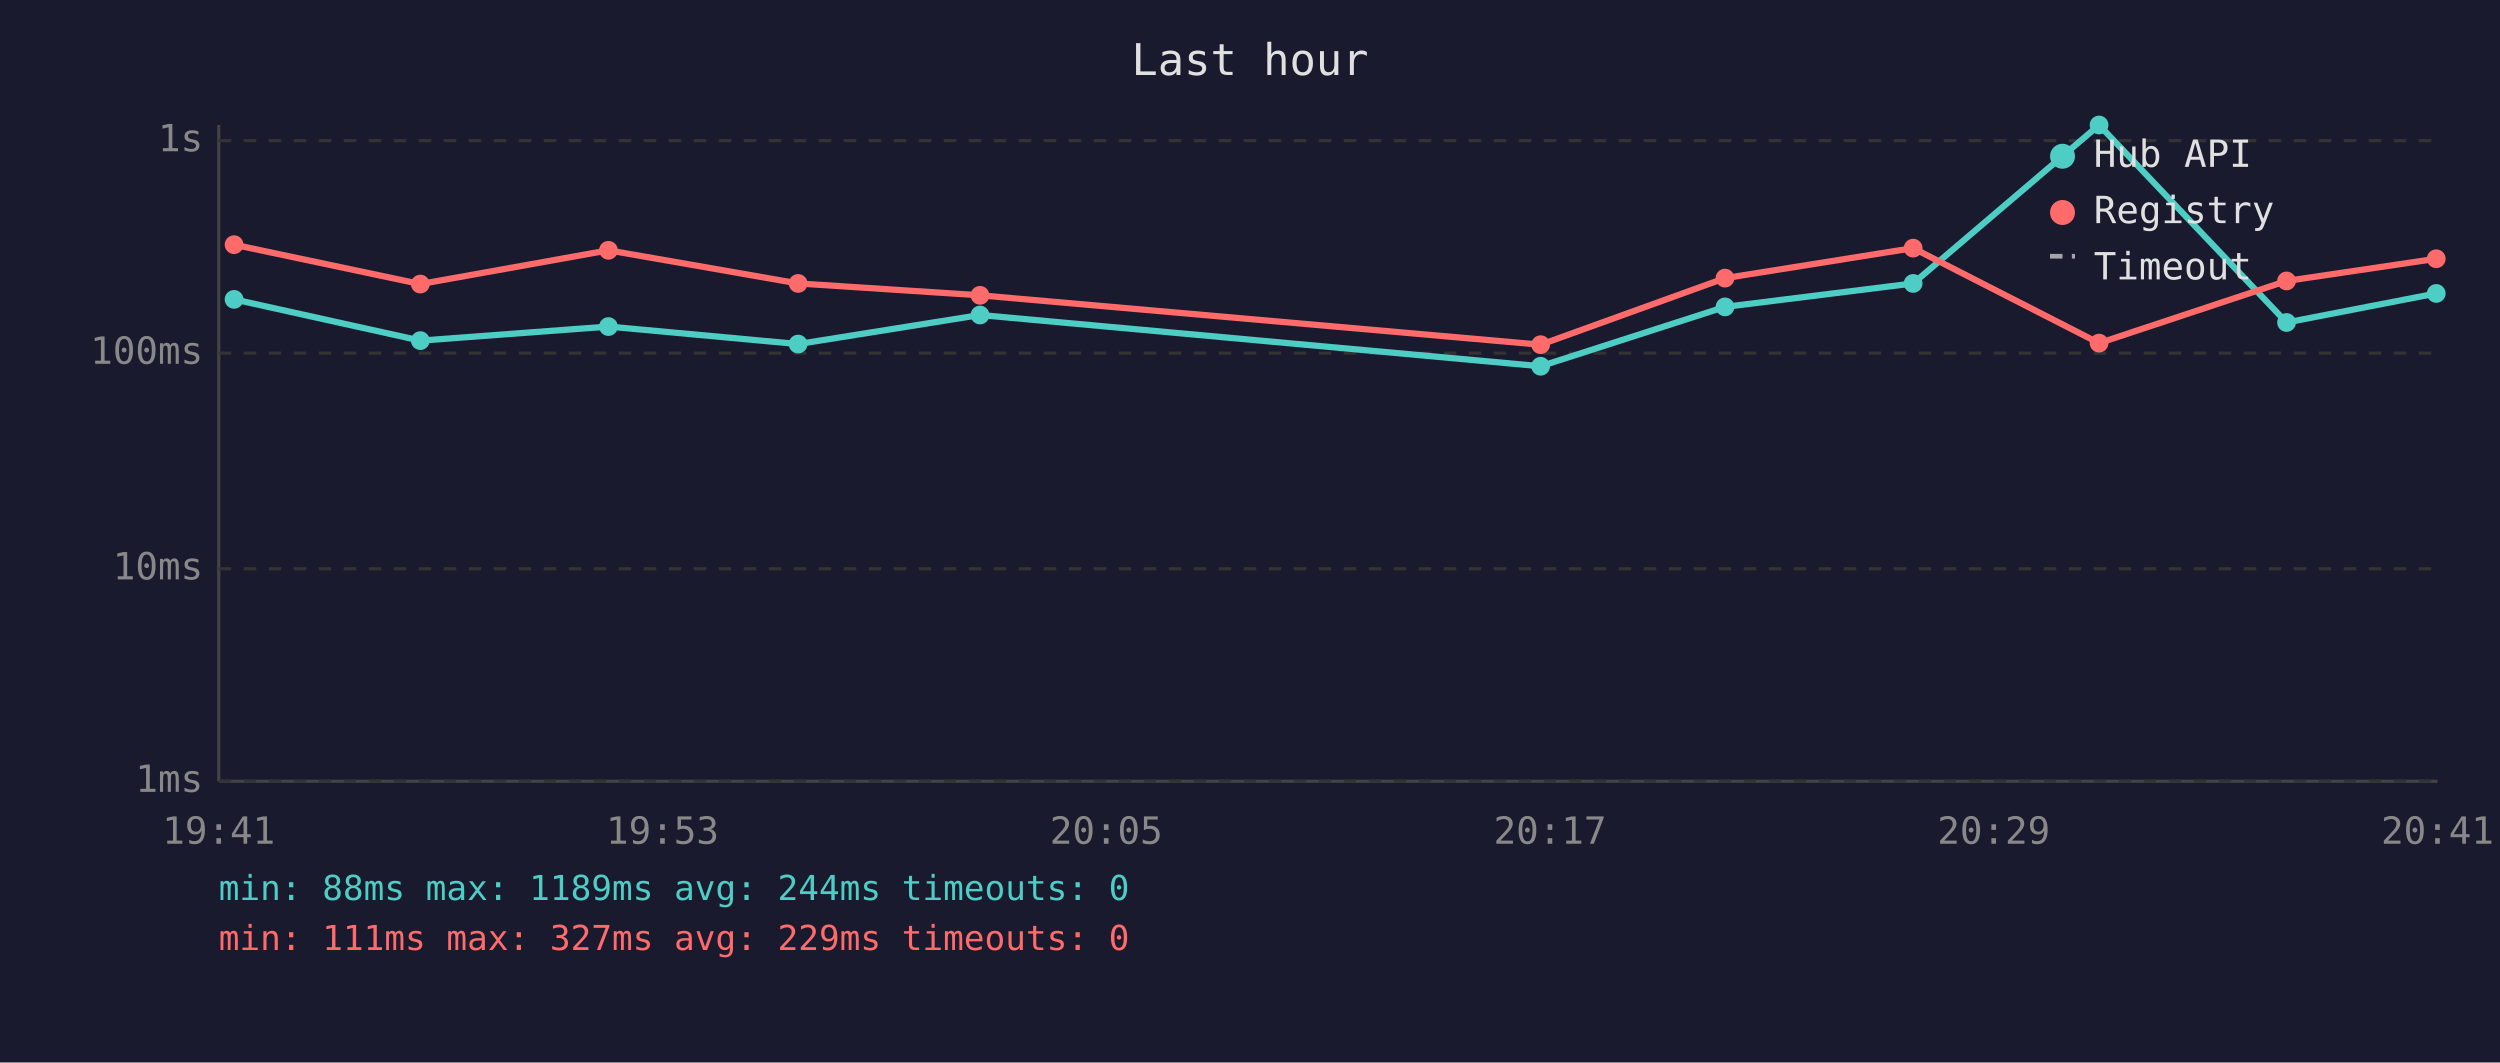
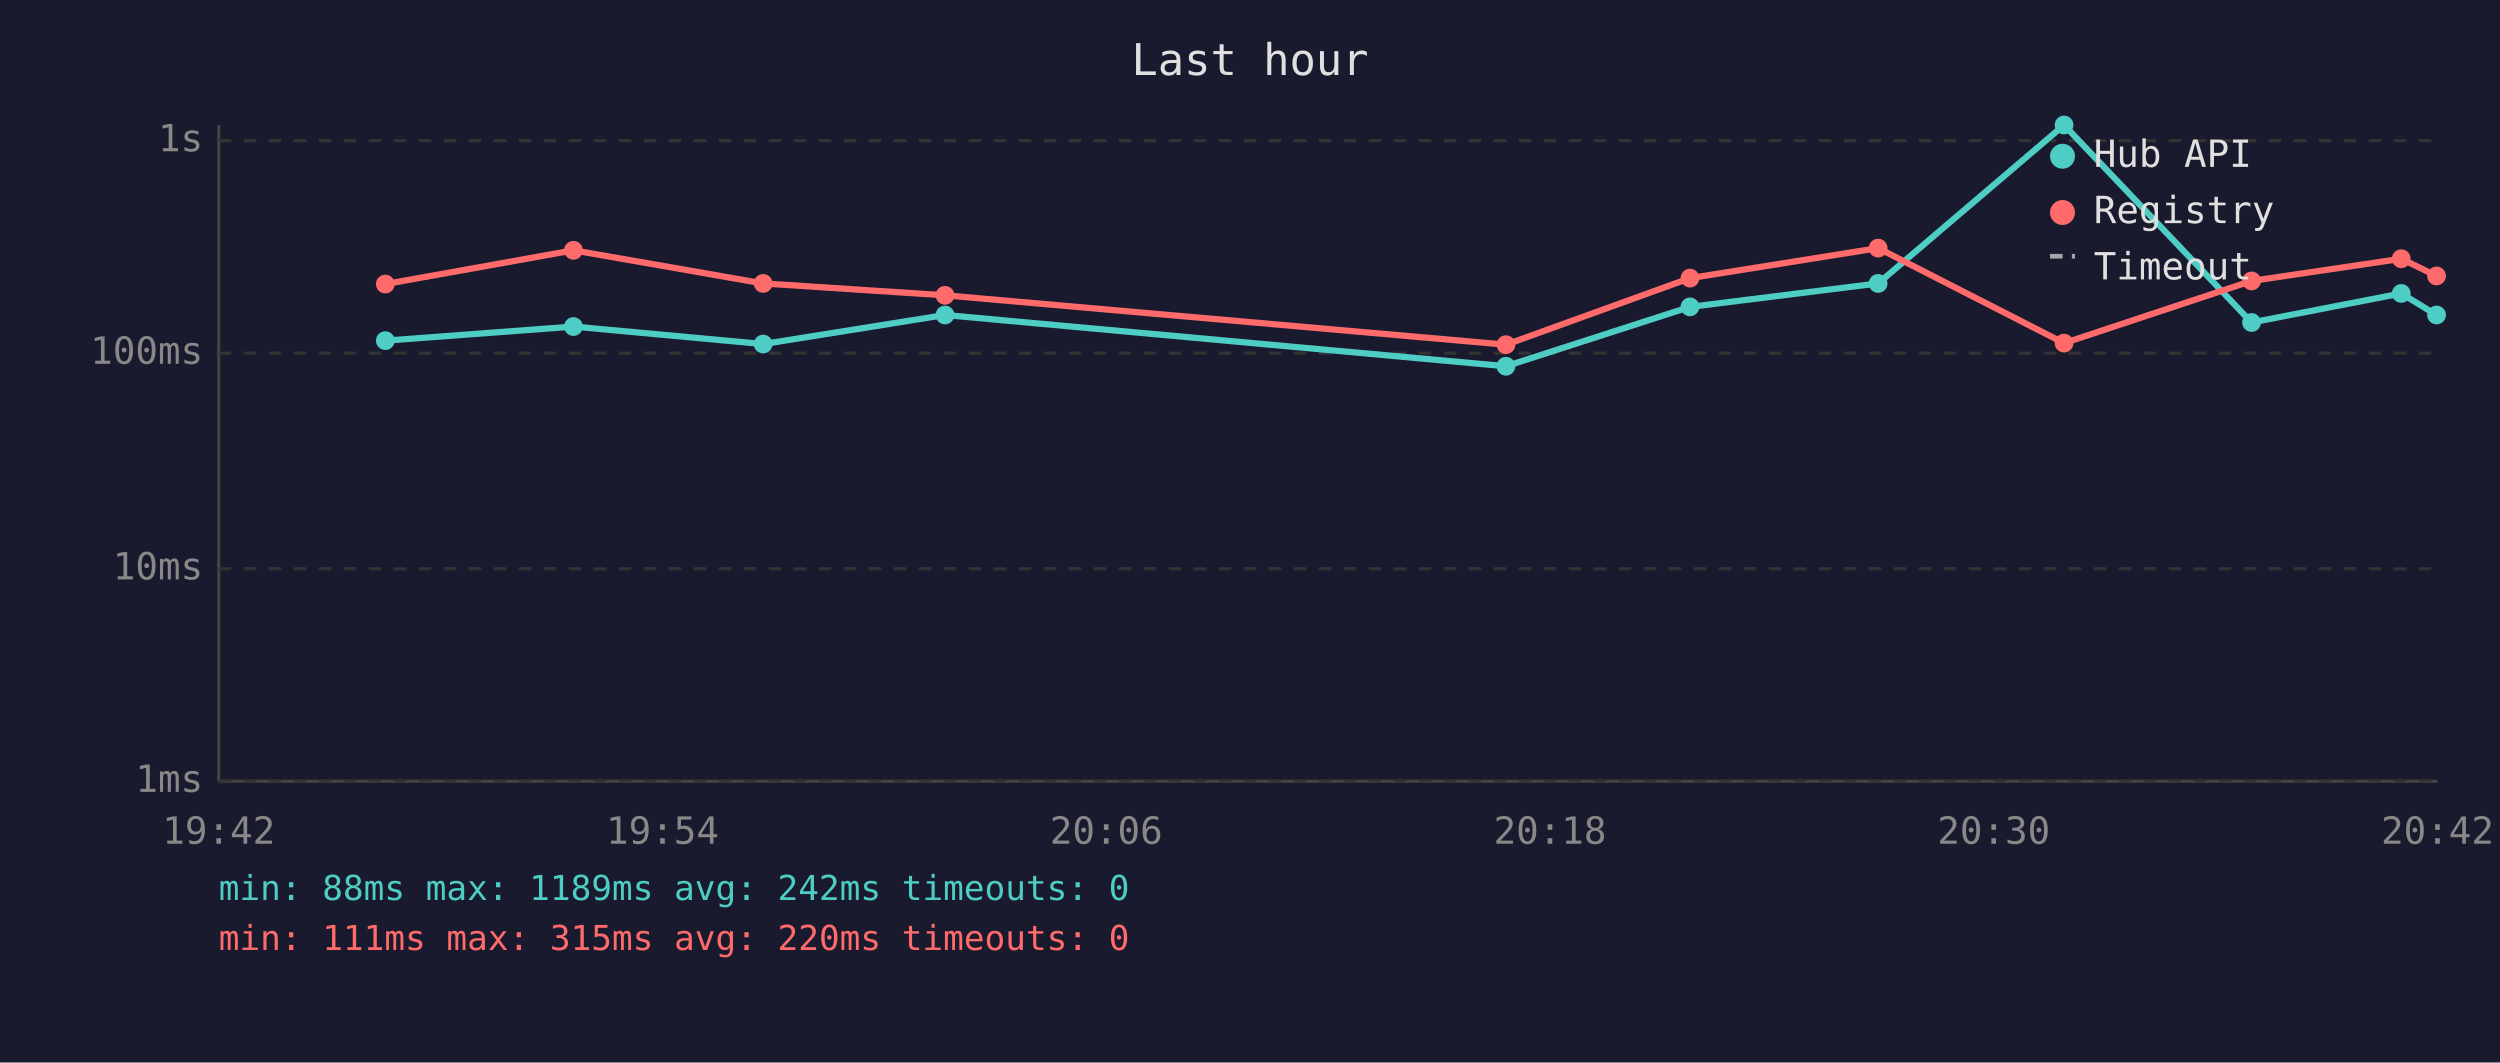
<svg xmlns="http://www.w3.org/2000/svg" viewBox="0 0 800 340" font-family="monospace" font-size="12">
  <rect width="800" height="340" fill="#1a1a2e" />
  <text x="400" y="24" fill="#e0e0e0" font-size="14" text-anchor="middle">Last hour</text>
  <line x1="70" y1="40" x2="70" y2="250" stroke="#444" stroke-width="1" />
  <line x1="70" y1="250" x2="780" y2="250" stroke="#444" stroke-width="1" />
  <line x1="70" y1="250" x2="780" y2="250" stroke="#333" stroke-width="1" stroke-dasharray="4" />
  <text x="65" y="250" fill="#888" text-anchor="end" dominant-baseline="middle">1ms</text>
  <line x1="70" y1="182" x2="780" y2="182" stroke="#333" stroke-width="1" stroke-dasharray="4" />
  <text x="65" y="182" fill="#888" text-anchor="end" dominant-baseline="middle">10ms</text>
  <line x1="70" y1="113" x2="780" y2="113" stroke="#333" stroke-width="1" stroke-dasharray="4" />
  <text x="65" y="113" fill="#888" text-anchor="end" dominant-baseline="middle">100ms</text>
  <line x1="70" y1="45" x2="780" y2="45" stroke="#333" stroke-width="1" stroke-dasharray="4" />
  <text x="65" y="45" fill="#888" text-anchor="end" dominant-baseline="middle">1s</text>
-   <text x="70" y="270" fill="#888" text-anchor="middle">19:41</text>
-   <text x="212" y="270" fill="#888" text-anchor="middle">19:53</text>
-   <text x="354" y="270" fill="#888" text-anchor="middle">20:05</text>
-   <text x="496" y="270" fill="#888" text-anchor="middle">20:17</text>
-   <text x="638" y="270" fill="#888" text-anchor="middle">20:29</text>
-   <text x="780" y="270" fill="#888" text-anchor="middle">20:41</text>
-   <polyline points="74.9,95.8 134.5,109.0 194.7,104.5 255.4,110.1 313.6,100.8 493.0,117.2 552.0,98.2 612.2,90.7 671.7,40.0 731.7,103.2 779.6,93.9" fill="none" stroke="#4ecdc4" stroke-width="2" opacity="1" />
-   <circle cx="74.9" cy="95.8" r="3" fill="#4ecdc4" />
-   <circle cx="134.5" cy="109.0" r="3" fill="#4ecdc4" />
-   <circle cx="194.7" cy="104.5" r="3" fill="#4ecdc4" />
-   <circle cx="255.4" cy="110.1" r="3" fill="#4ecdc4" />
-   <circle cx="313.6" cy="100.8" r="3" fill="#4ecdc4" />
-   <circle cx="493.0" cy="117.2" r="3" fill="#4ecdc4" />
-   <circle cx="552.0" cy="98.2" r="3" fill="#4ecdc4" />
-   <circle cx="612.2" cy="90.7" r="3" fill="#4ecdc4" />
-   <circle cx="671.7" cy="40.0" r="3" fill="#4ecdc4" />
-   <circle cx="731.7" cy="103.2" r="3" fill="#4ecdc4" />
-   <circle cx="779.6" cy="93.9" r="3" fill="#4ecdc4" />
-   <polyline points="74.9,78.3 134.5,90.9 194.7,80.1 255.4,90.7 313.6,94.5 493.0,110.3 552.0,89.0 612.2,79.4 671.7,109.8 731.7,89.9 779.6,82.8" fill="none" stroke="#ff6b6b" stroke-width="2" opacity="1" />
-   <circle cx="74.9" cy="78.3" r="3" fill="#ff6b6b" />
-   <circle cx="134.5" cy="90.9" r="3" fill="#ff6b6b" />
-   <circle cx="194.7" cy="80.1" r="3" fill="#ff6b6b" />
-   <circle cx="255.4" cy="90.7" r="3" fill="#ff6b6b" />
-   <circle cx="313.6" cy="94.5" r="3" fill="#ff6b6b" />
-   <circle cx="493.0" cy="110.3" r="3" fill="#ff6b6b" />
-   <circle cx="552.0" cy="89.0" r="3" fill="#ff6b6b" />
-   <circle cx="612.2" cy="79.4" r="3" fill="#ff6b6b" />
-   <circle cx="671.7" cy="109.8" r="3" fill="#ff6b6b" />
-   <circle cx="731.7" cy="89.9" r="3" fill="#ff6b6b" />
-   <circle cx="779.6" cy="82.8" r="3" fill="#ff6b6b" />
+   <text x="70" y="270" fill="#888" text-anchor="middle">19:42</text>
+   <text x="212" y="270" fill="#888" text-anchor="middle">19:54</text>
+   <text x="354" y="270" fill="#888" text-anchor="middle">20:06</text>
+   <text x="496" y="270" fill="#888" text-anchor="middle">20:18</text>
+   <text x="638" y="270" fill="#888" text-anchor="middle">20:30</text>
+   <text x="780" y="270" fill="#888" text-anchor="middle">20:42</text>
+   <polyline points="123.3,109.0 183.5,104.5 244.2,110.1 302.4,100.8 481.9,117.2 540.8,98.2 601.0,90.7 660.5,40.0 720.5,103.2 768.4,93.9 779.7,100.8" fill="none" stroke="#4ecdc4" stroke-width="2" opacity="1" />
+   <circle cx="123.3" cy="109.0" r="3" fill="#4ecdc4" />
+   <circle cx="183.5" cy="104.5" r="3" fill="#4ecdc4" />
+   <circle cx="244.2" cy="110.1" r="3" fill="#4ecdc4" />
+   <circle cx="302.4" cy="100.8" r="3" fill="#4ecdc4" />
+   <circle cx="481.9" cy="117.2" r="3" fill="#4ecdc4" />
+   <circle cx="540.8" cy="98.2" r="3" fill="#4ecdc4" />
+   <circle cx="601.0" cy="90.7" r="3" fill="#4ecdc4" />
+   <circle cx="660.5" cy="40.0" r="3" fill="#4ecdc4" />
+   <circle cx="720.5" cy="103.2" r="3" fill="#4ecdc4" />
+   <circle cx="768.4" cy="93.9" r="3" fill="#4ecdc4" />
+   <circle cx="779.7" cy="100.8" r="3" fill="#4ecdc4" />
+   <polyline points="123.3,90.9 183.5,80.1 244.2,90.7 302.4,94.5 481.9,110.3 540.8,89.0 601.0,79.4 660.5,109.8 720.5,89.9 768.4,82.8 779.7,88.3" fill="none" stroke="#ff6b6b" stroke-width="2" opacity="1" />
+   <circle cx="123.3" cy="90.9" r="3" fill="#ff6b6b" />
+   <circle cx="183.5" cy="80.1" r="3" fill="#ff6b6b" />
+   <circle cx="244.2" cy="90.7" r="3" fill="#ff6b6b" />
+   <circle cx="302.4" cy="94.5" r="3" fill="#ff6b6b" />
+   <circle cx="481.9" cy="110.3" r="3" fill="#ff6b6b" />
+   <circle cx="540.8" cy="89.0" r="3" fill="#ff6b6b" />
+   <circle cx="601.0" cy="79.4" r="3" fill="#ff6b6b" />
+   <circle cx="660.5" cy="109.8" r="3" fill="#ff6b6b" />
+   <circle cx="720.5" cy="89.9" r="3" fill="#ff6b6b" />
+   <circle cx="768.4" cy="82.8" r="3" fill="#ff6b6b" />
+   <circle cx="779.7" cy="88.3" r="3" fill="#ff6b6b" />
  <circle cx="660" cy="50" r="4" fill="#4ecdc4" />
  <text x="670" y="50" fill="#e0e0e0" dominant-baseline="middle">Hub API</text>
  <circle cx="660" cy="68" r="4" fill="#ff6b6b" />
  <text x="670" y="68" fill="#e0e0e0" dominant-baseline="middle">Registry</text>
  <line x1="656" y1="82" x2="664" y2="82" stroke="#e0e0e0" stroke-width="1.5" stroke-dasharray="4,3" opacity="0.7" />
  <text x="670" y="86" fill="#e0e0e0" dominant-baseline="middle">Timeout</text>
-   <text x="70" y="288" fill="#4ecdc4" font-size="11">min: 88ms  max: 1189ms  avg: 244ms  timeouts: 0</text>
-   <text x="70" y="304" fill="#ff6b6b" font-size="11">min: 111ms  max: 327ms  avg: 229ms  timeouts: 0</text>
+   <text x="70" y="288" fill="#4ecdc4" font-size="11">min: 88ms  max: 1189ms  avg: 242ms  timeouts: 0</text>
+   <text x="70" y="304" fill="#ff6b6b" font-size="11">min: 111ms  max: 315ms  avg: 220ms  timeouts: 0</text>
</svg>
